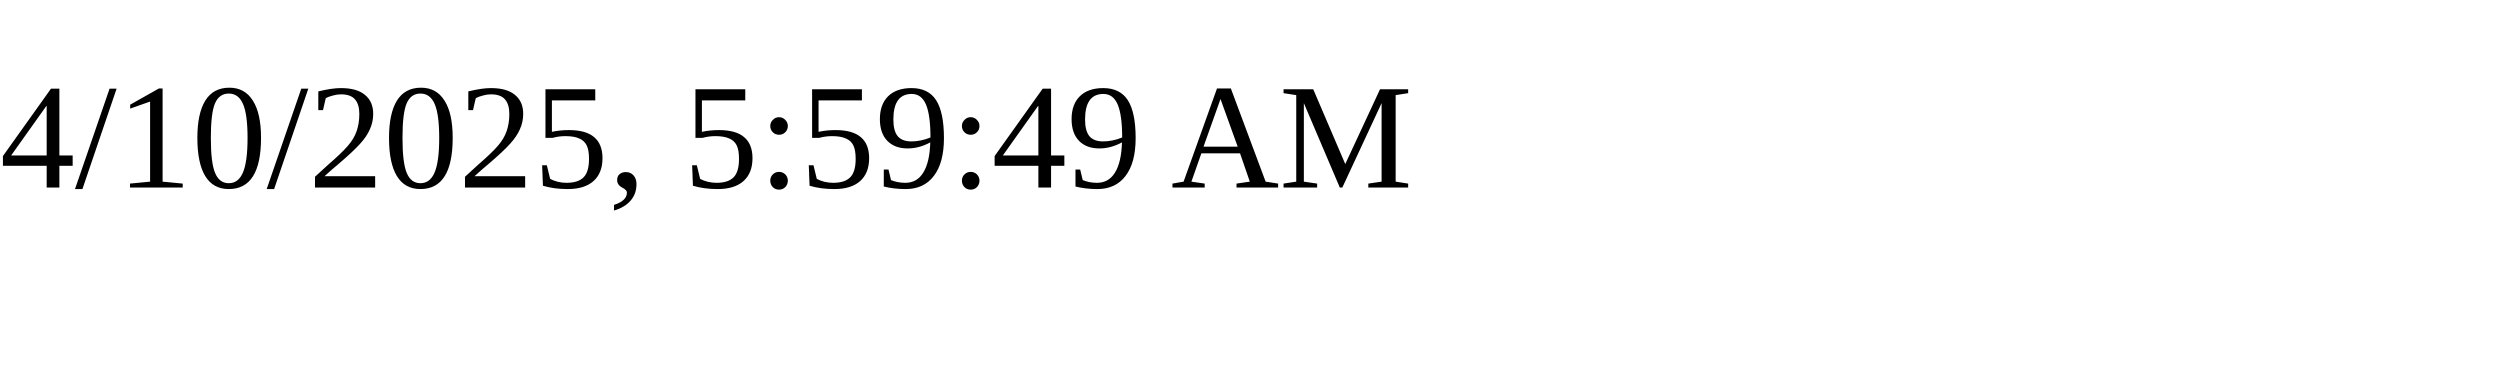
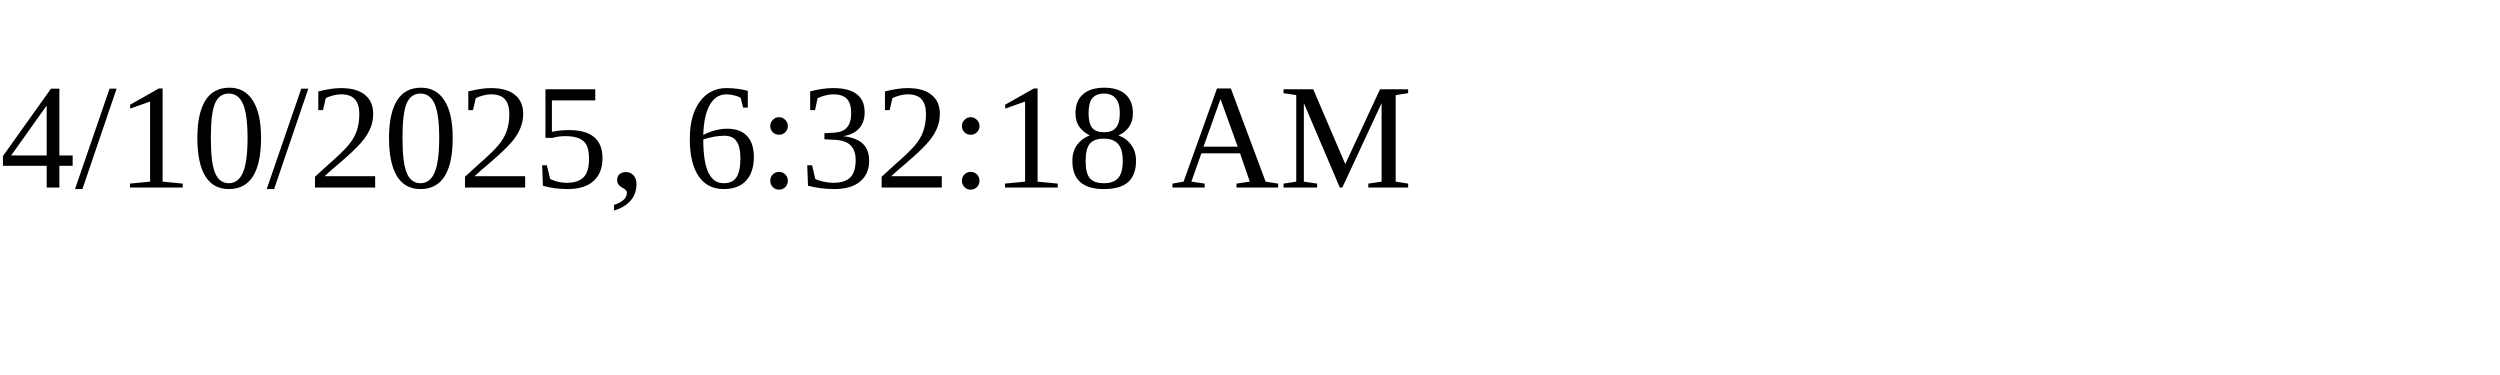
<svg xmlns="http://www.w3.org/2000/svg" height="30" width="200">
-   <text x="0" y="15">4/10/2025, 5:59:49 AM</text>
+   <text x="0" y="15">4/10/2025, 6:32:18 AM</text>
</svg>
